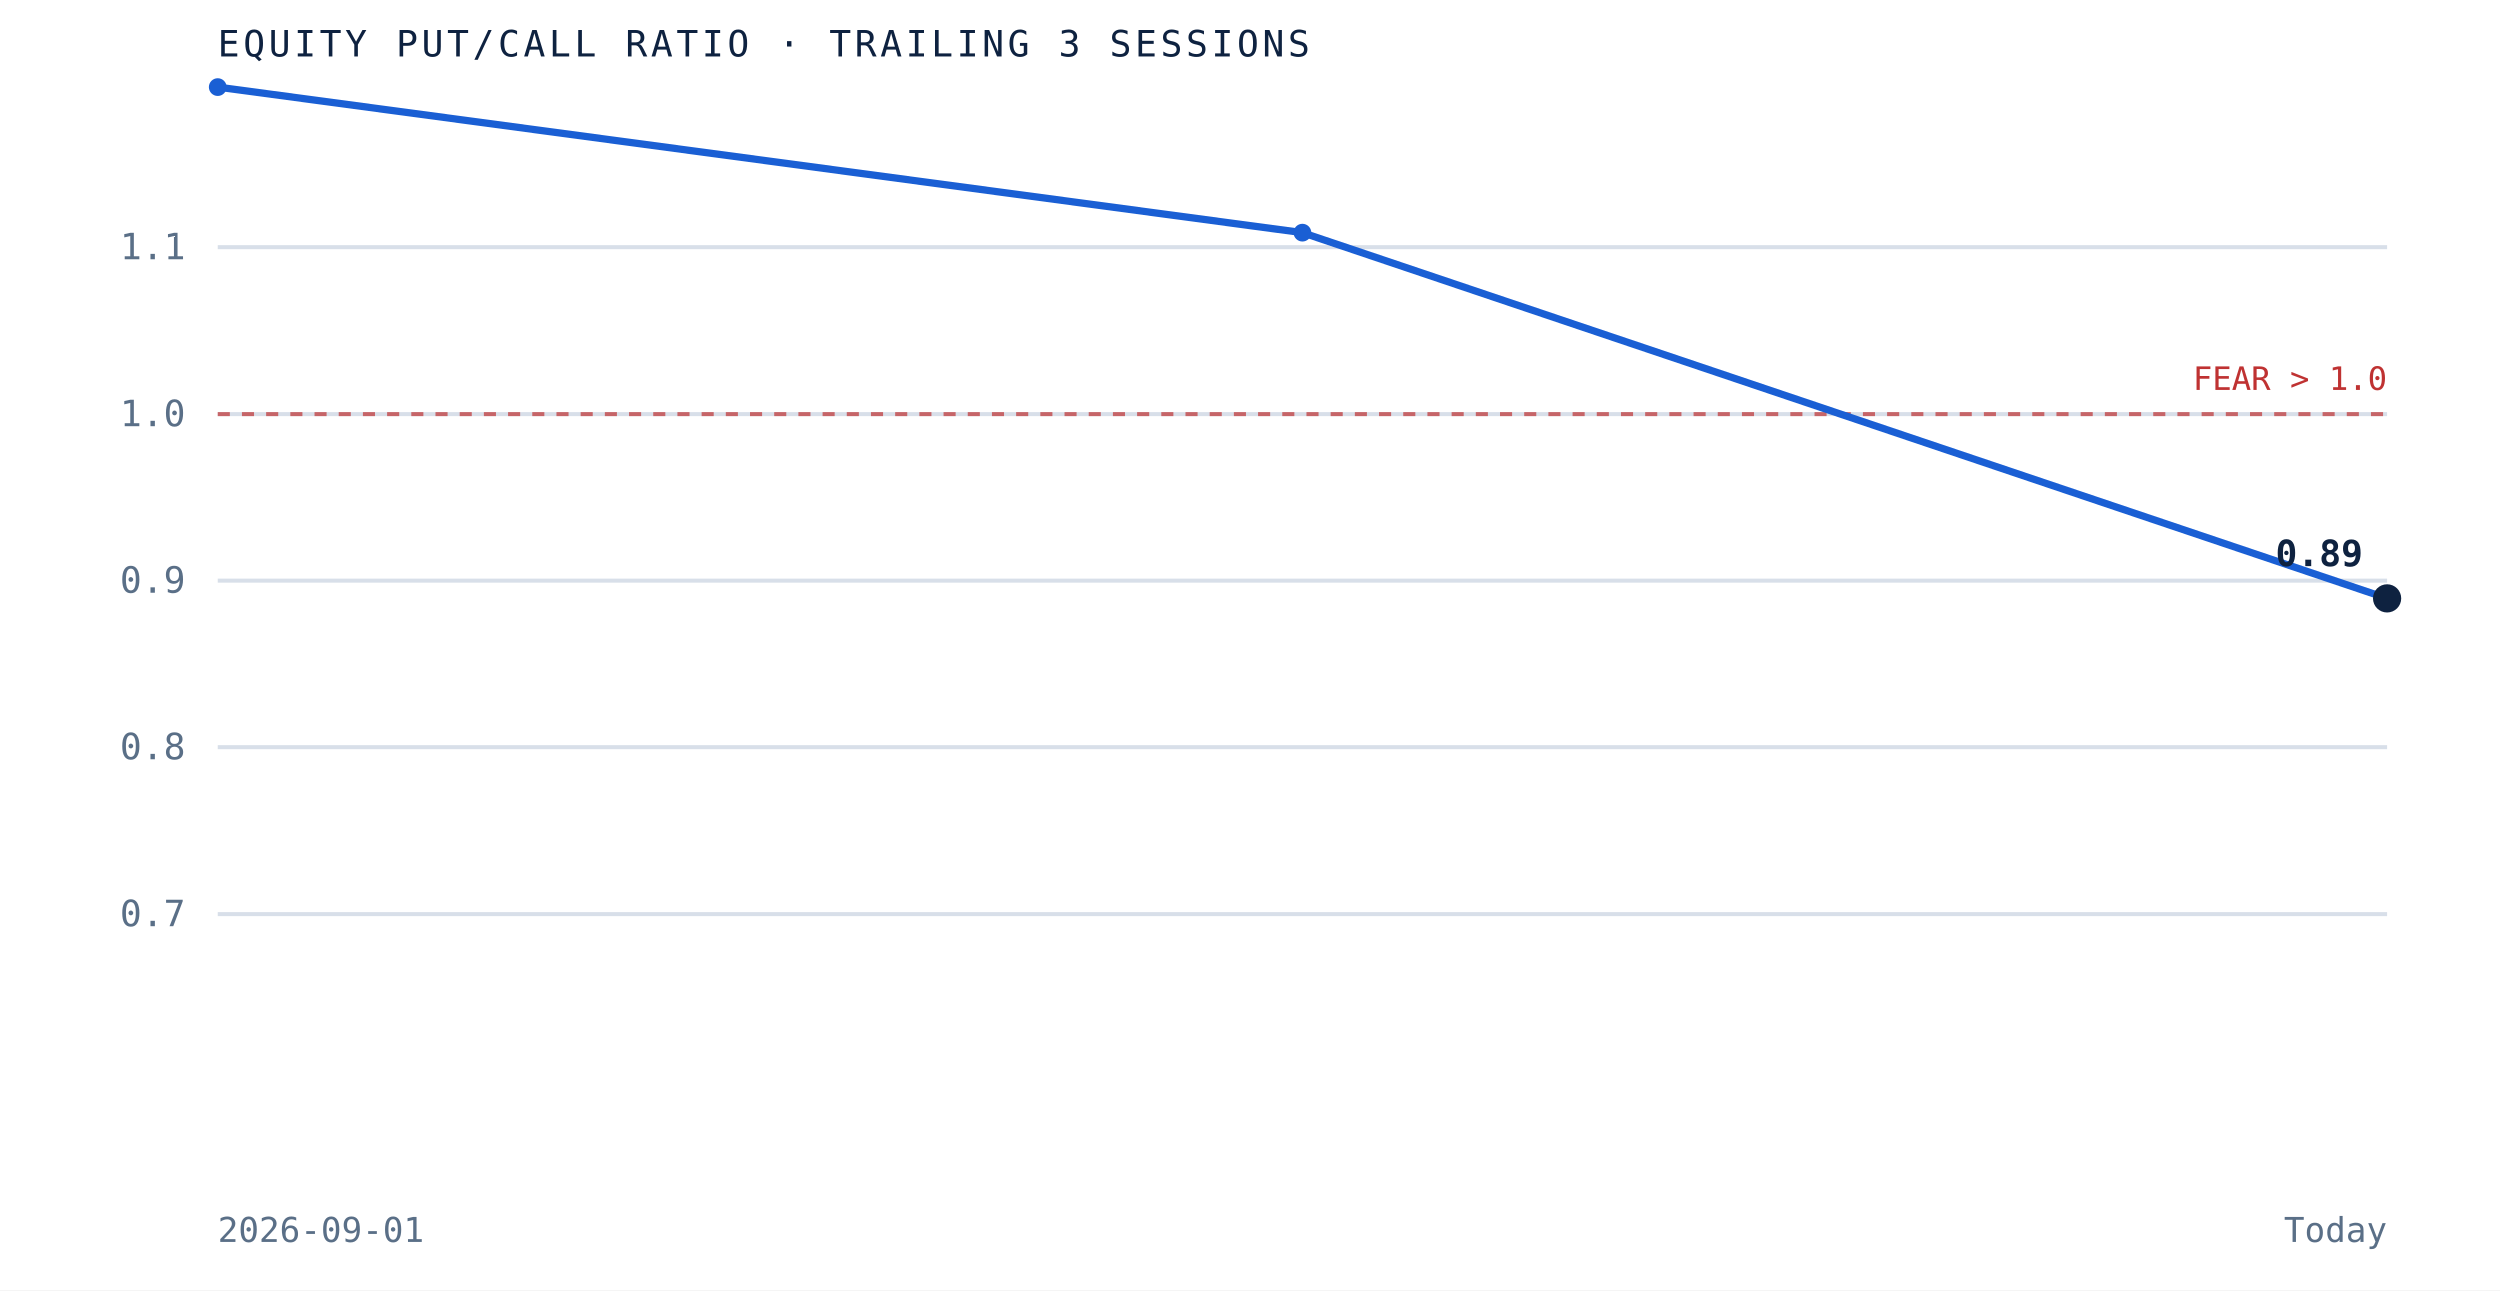
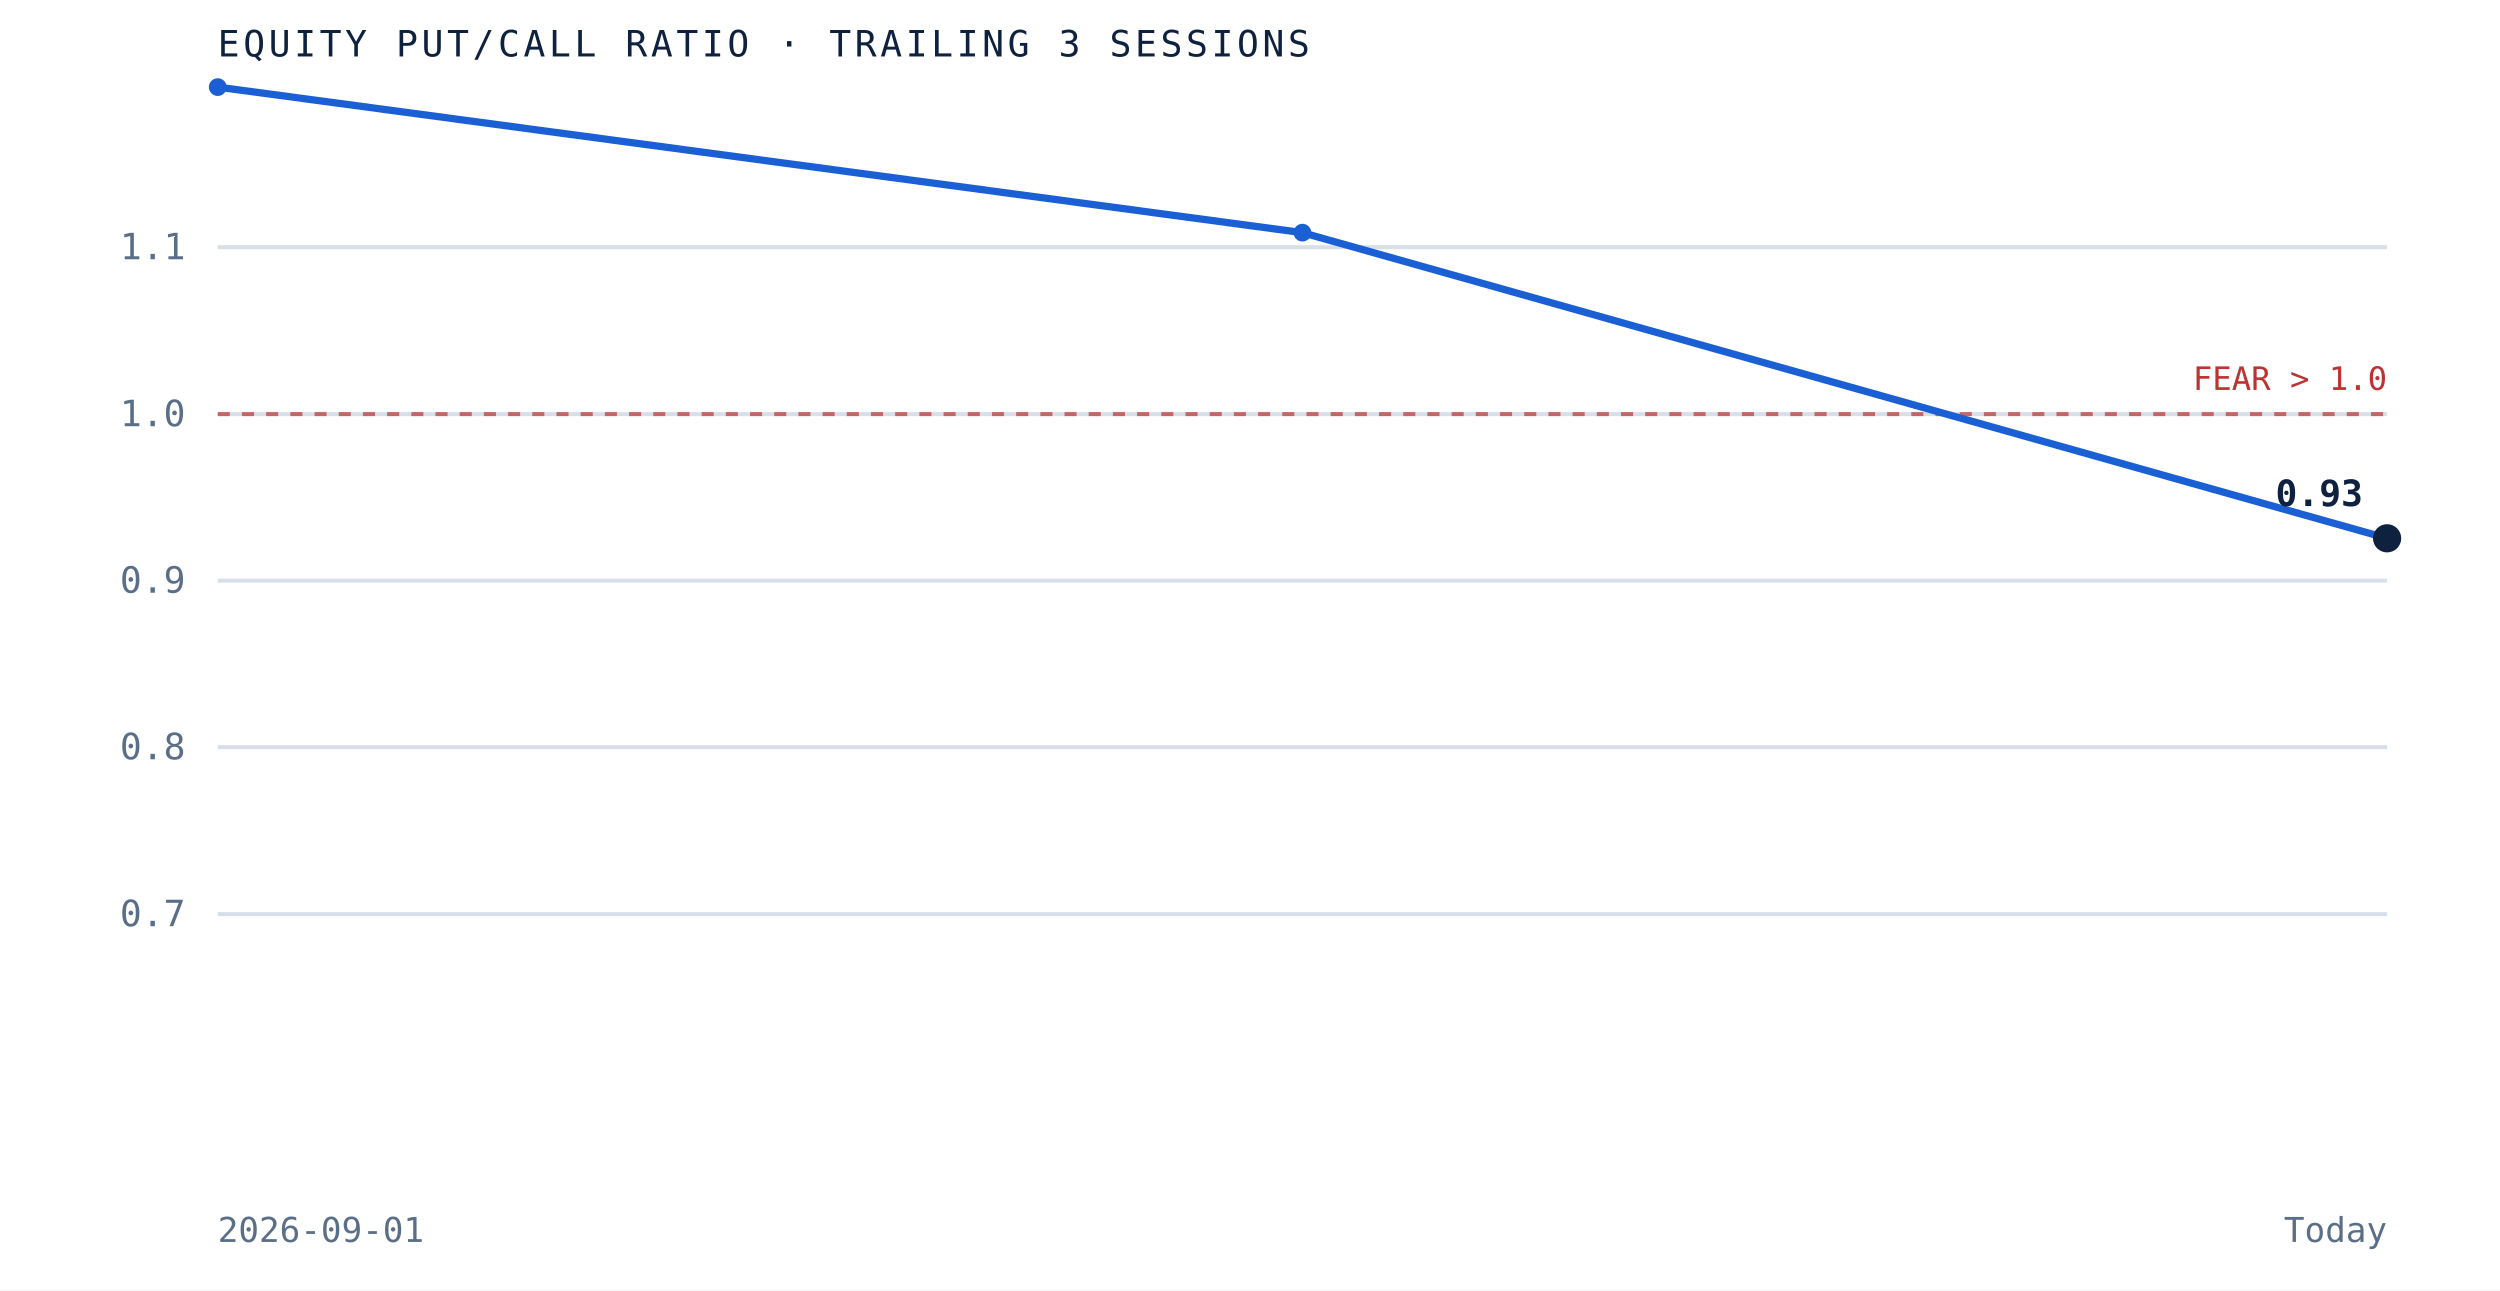
<svg xmlns="http://www.w3.org/2000/svg" viewBox="0 0 620 320" role="img" aria-label="Equity put to call ratio over the trailing 3 sessions" preserveAspectRatio="xMidYMid meet" style="width:100%;height:auto;display:block">
  <rect x="0" y="0" width="620" height="320" fill="white" />
  <line x1="54" y1="226.7" x2="592" y2="226.7" stroke="#d8dfe9" stroke-width="1" />
  <text x="46" y="229.7" text-anchor="end" font-family="'JetBrains Mono', monospace" font-size="9" fill="#5a6f87">0.7</text>
  <line x1="54" y1="185.3" x2="592" y2="185.3" stroke="#d8dfe9" stroke-width="1" />
  <text x="46" y="188.3" text-anchor="end" font-family="'JetBrains Mono', monospace" font-size="9" fill="#5a6f87">0.8</text>
  <line x1="54" y1="144.0" x2="592" y2="144.0" stroke="#d8dfe9" stroke-width="1" />
  <text x="46" y="147.0" text-anchor="end" font-family="'JetBrains Mono', monospace" font-size="9" fill="#5a6f87">0.9</text>
  <line x1="54" y1="102.7" x2="592" y2="102.7" stroke="#d8dfe9" stroke-width="1" />
  <text x="46" y="105.7" text-anchor="end" font-family="'JetBrains Mono', monospace" font-size="9" fill="#5a6f87">1.0</text>
  <line x1="54" y1="61.3" x2="592" y2="61.3" stroke="#d8dfe9" stroke-width="1" />
  <text x="46" y="64.3" text-anchor="end" font-family="'JetBrains Mono', monospace" font-size="9" fill="#5a6f87">1.1</text>
  <line x1="54" y1="102.7" x2="592" y2="102.7" stroke="#bf3232" stroke-width="1" stroke-dasharray="3 3" opacity="0.7" />
  <text x="592" y="96.7" text-anchor="end" font-family="'JetBrains Mono', monospace" font-size="8" fill="#bf3232">FEAR &gt; 1.0</text>
-   <path d="M 54.0 21.6 L 323.0 57.7 L 592.0 148.4" fill="none" stroke="#1a5fd4" stroke-width="1.8" />
+   <path d="M 54.0 21.6 L 323.0 57.7 L 592.0 133.5" fill="none" stroke="#1a5fd4" stroke-width="1.8" />
  <circle cx="54.0" cy="21.6" r="2.2" fill="#1a5fd4" />
  <circle cx="323.0" cy="57.7" r="2.2" fill="#1a5fd4" />
-   <circle cx="592.0" cy="148.4" r="3.5" fill="#0e2240" />
-   <text x="586.0" y="140.4" text-anchor="end" font-family="'JetBrains Mono', monospace" font-size="9" font-weight="bold" fill="#0e2240">0.89</text>
+   <circle cx="592.0" cy="133.5" r="3.5" fill="#0e2240" />
+   <text x="586.0" y="125.5" text-anchor="end" font-family="'JetBrains Mono', monospace" font-size="9" font-weight="bold" fill="#0e2240">0.93</text>
  <text x="54" y="14" font-family="'JetBrains Mono', monospace" font-size="9" letter-spacing="0.1em" fill="#0e2240">EQUITY PUT/CALL RATIO · TRAILING 3 SESSIONS</text>
  <text x="54" y="308" font-family="'JetBrains Mono', monospace" font-size="8.5" fill="#5a6f87">2026-09-01</text>
  <text x="592" y="308" text-anchor="end" font-family="'JetBrains Mono', monospace" font-size="8.5" fill="#5a6f87">Today</text>
</svg>
